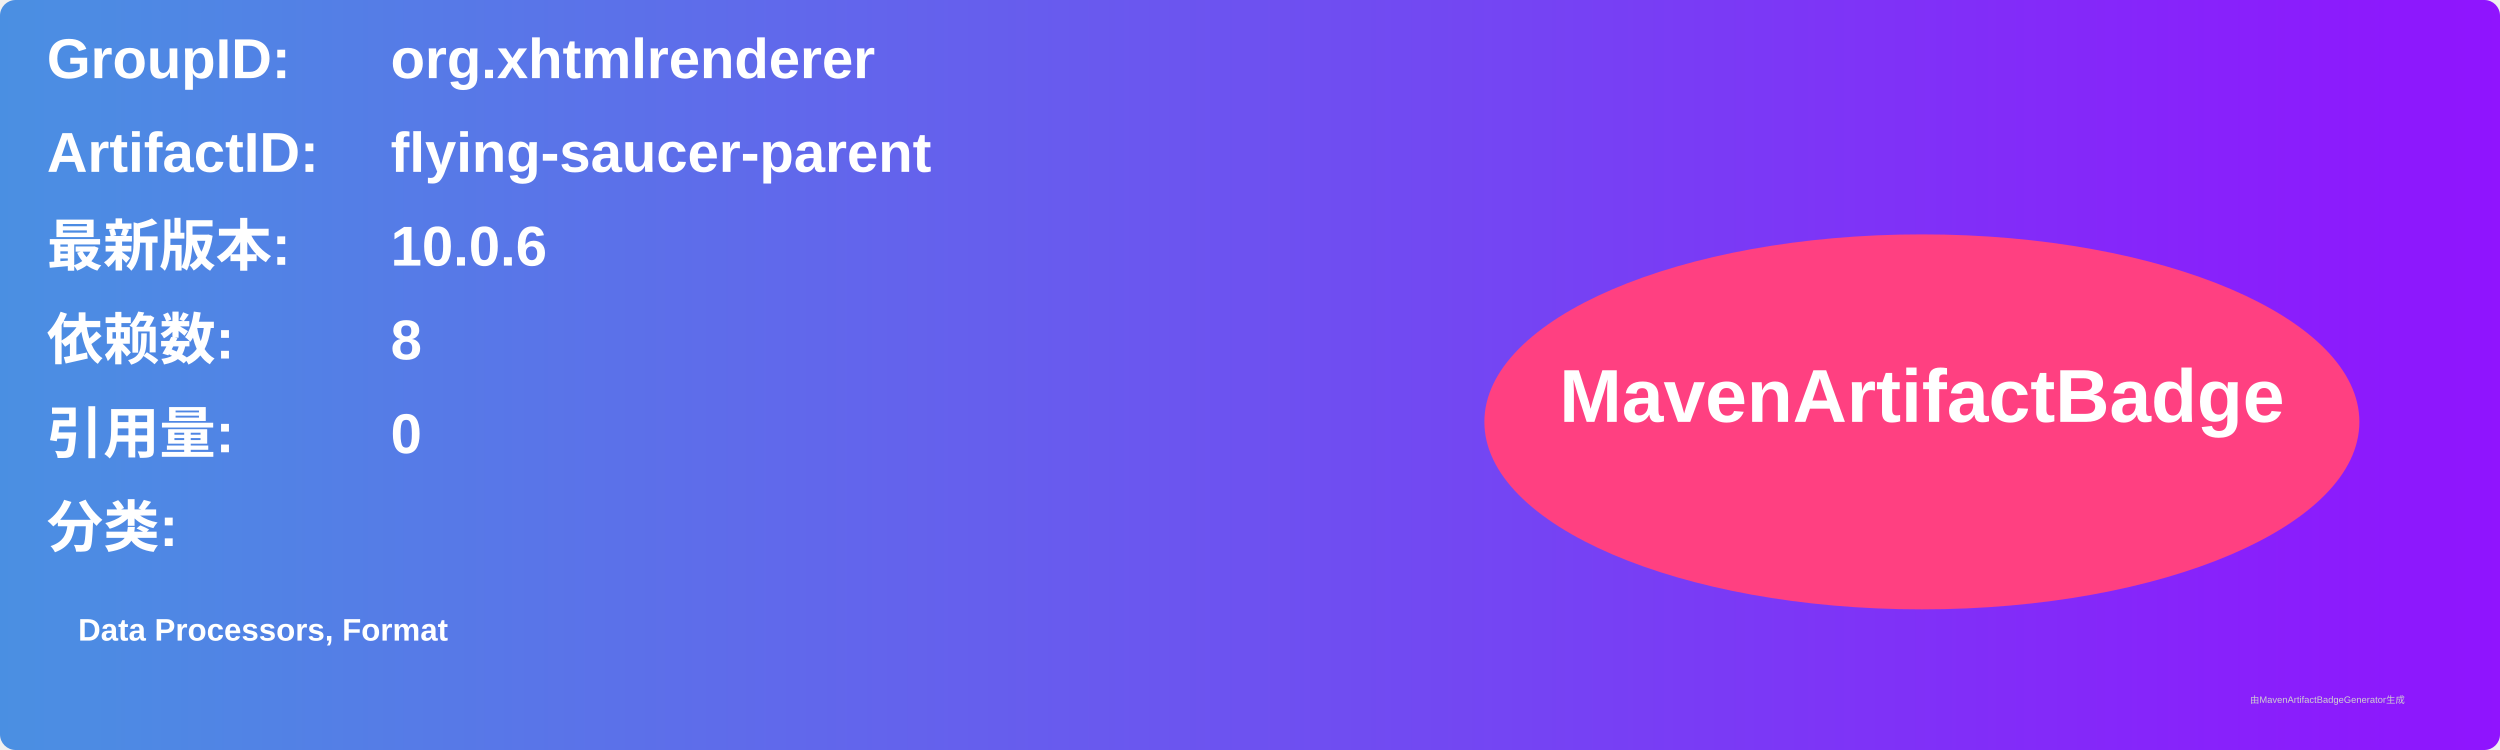
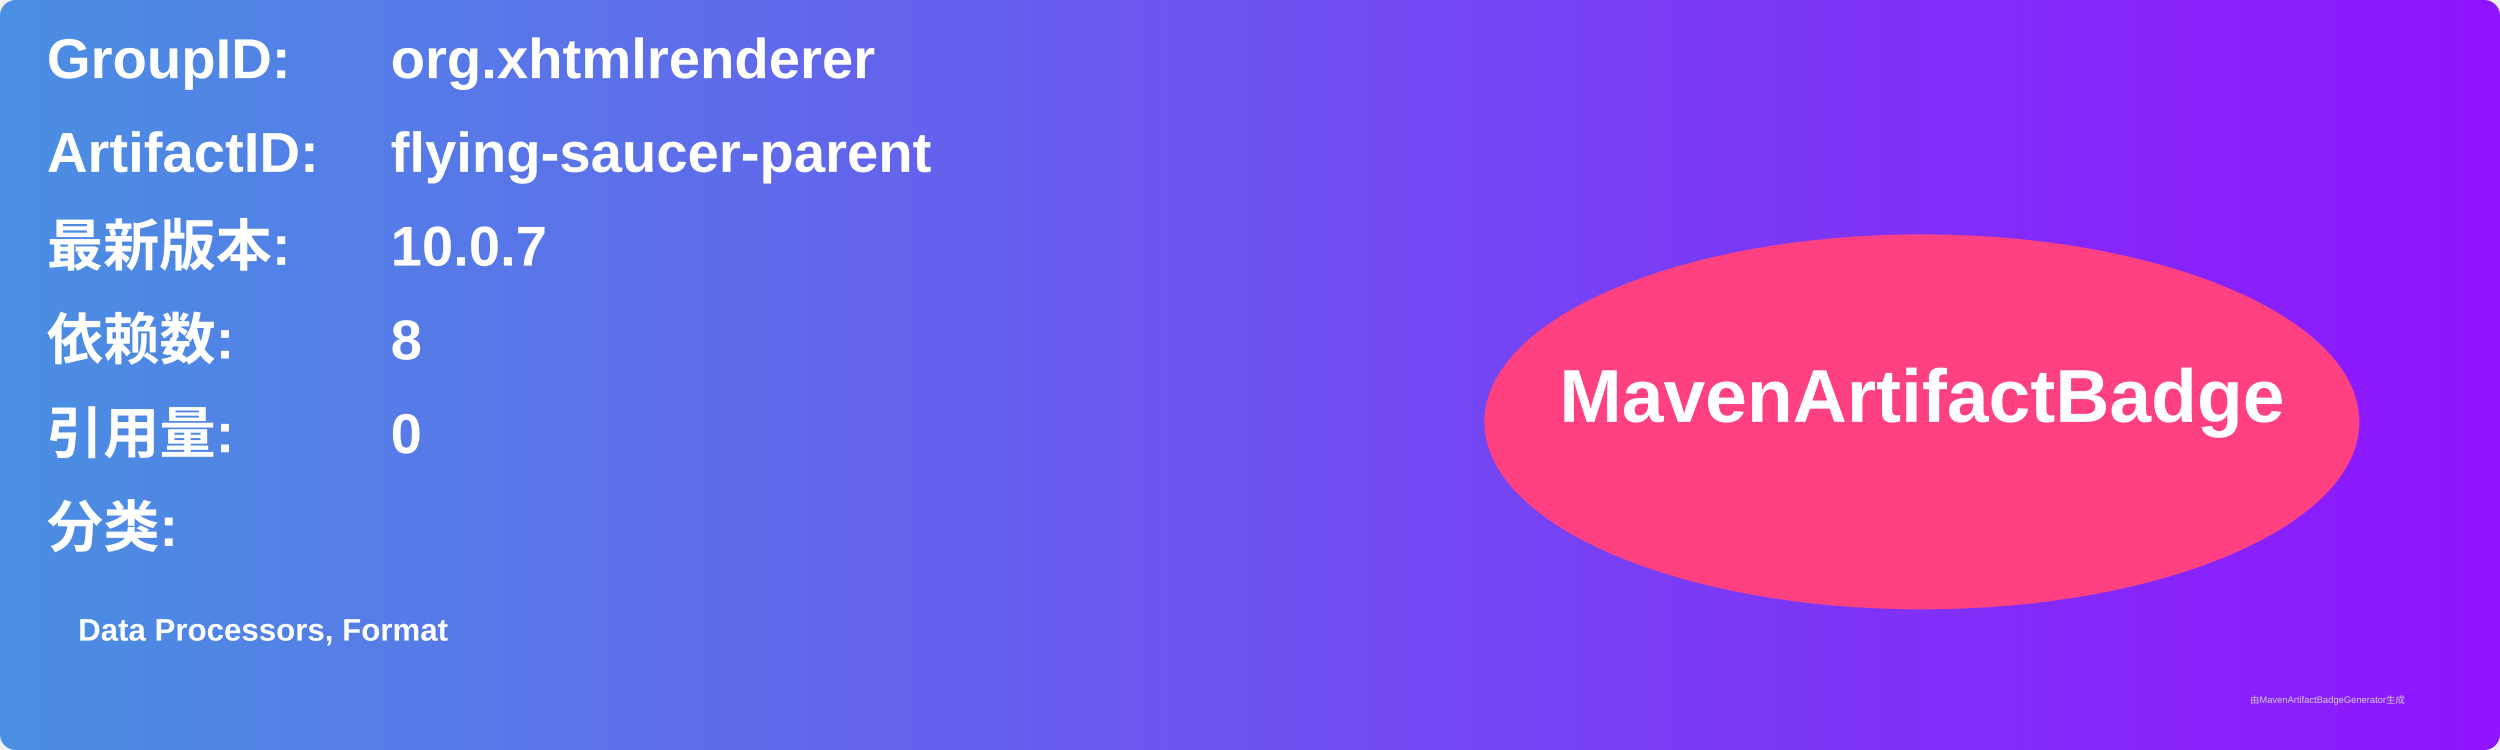
<svg xmlns="http://www.w3.org/2000/svg" width="800" height="240" viewBox="0 0 800 240">
  <linearGradient id="grad" x1="0%" y1="0%" x2="100%" y2="0%">
    <stop offset="0%" stop-color="#4a90e2" />
    <stop offset="100%" stop-color="#9013fe" />
  </linearGradient>
  <rect width="100%" height="100%" rx="5" ry="5" fill="url(#grad)" />
  <g transform="translate(15, 15)">
    <text x="0" y="10" font-family="Arial" font-size="18" fill="white" font-weight="bold" width="260">GroupID:</text>
    <text x="110" y="10" font-family="Arial" font-size="18" fill="white" font-weight="bold" width="460">org.xhtmlrenderer</text>
    <text x="0" y="40" font-family="Arial" font-size="18" fill="white" font-weight="bold" width="260">ArtifactID:</text>
    <text x="110" y="40" font-family="Arial" font-size="18" fill="white" font-weight="bold" width="460">flying-saucer-parent</text>
    <text x="0" y="70" font-family="Arial" font-size="18" fill="white" font-weight="bold">最新版本:</text>
    <text x="110" y="70" font-family="Arial" font-size="18" fill="white" font-weight="bold">
-       <tspan font-weight="bold">10.0.6</tspan>
+       <tspan font-weight="bold">10.0.7</tspan>
    </text>
    <text x="0" y="100" font-family="Arial" font-size="18" fill="white" font-weight="bold">依赖数: </text>
    <text x="110" y="100" font-family="Arial" font-size="18" fill="white">
      <tspan font-weight="bold">8</tspan>
    </text>
    <text x="0" y="130" font-family="Arial" font-size="18" fill="white" font-weight="bold">引用量: </text>
    <text x="110" y="130" font-family="Arial" font-size="18" fill="white">
      <tspan font-weight="bold">0</tspan>
    </text>
    <text x="0" y="160" font-family="Arial" font-size="18" fill="white" font-weight="bold">分类:</text>
    <text x="10" y="190" font-family="Arial" font-size="10" fill="white">
      <tspan font-weight="bold">Data Processors, Format</tspan>
    </text>
    <ellipse cx="600" cy="120" rx="140" ry="60" fill="#ff4081" />
    <text x="600" y="120" text-anchor="middle" font-family="Arial" font-size="24" fill="white" font-weight="bold">MavenArtifactBadge</text>
  </g>
  <text x="720" y="225" font-family="Arial" font-size="3" fill="#d0d0d0">由MavenArtifactBadgeGenerator生成</text>
</svg>
